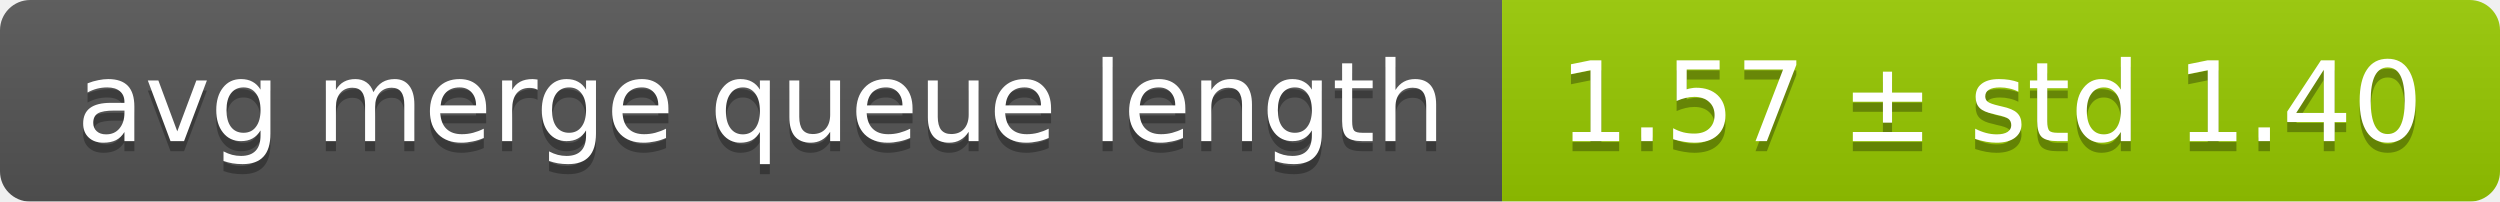
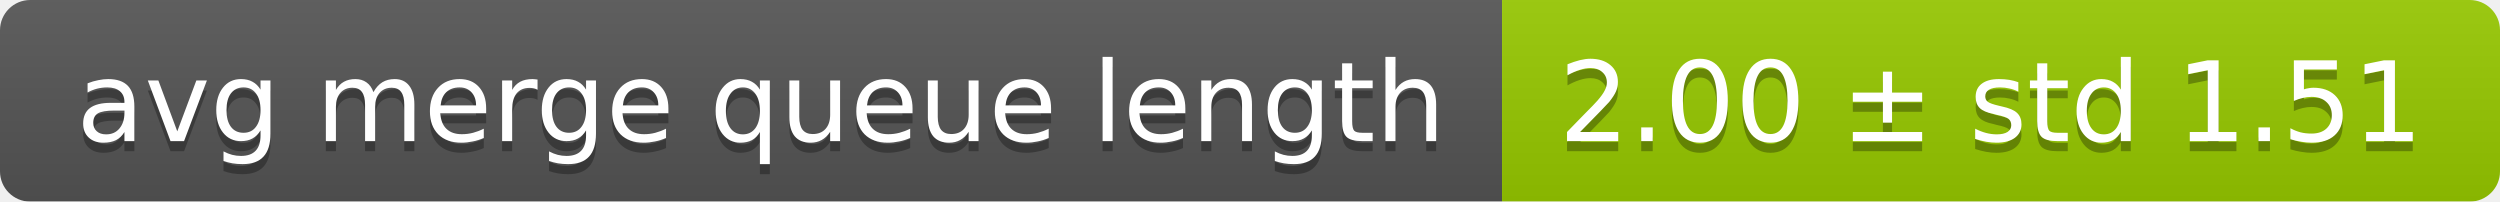
<svg xmlns="http://www.w3.org/2000/svg" width="248" height="20">
  <linearGradient id="smooth" x2="0" y2="100%">
    <stop offset="0" stop-color="#bbb" stop-opacity=".1" />
    <stop offset="1" stop-opacity=".1" />
  </linearGradient>
  <mask id="round">
    <rect width="248" height="20" rx="3" fill="#fff" />
  </mask>
  <g mask="url(#round)">
    <rect width="149" height="20" fill="#555" />
    <rect x="149" width="99" height="20" fill="#97ca00" />
    <rect width="248" height="20" fill="url(#smooth)" />
  </g>
  <g fill="#fff" text-anchor="middle" font-family="DejaVu Sans,Verdana,Geneva,sans-serif" font-size="11">
    <text x="75.5" y="15" fill="#010101" fill-opacity=".3">avg merge queue length</text>
    <text x="75.5" y="14">avg merge queue length</text>
-     <text x="197.5" y="15" fill="#010101" fill-opacity=".3">1.57 ± std 1.40</text>
-     <text x="197.5" y="14">1.57 ± std 1.40</text>
+     <text x="197.5" y="15" fill="#010101" fill-opacity=".3">2.00 ± std 1.51</text>
+     <text x="197.5" y="14">2.00 ± std 1.51</text>
  </g>
</svg>
